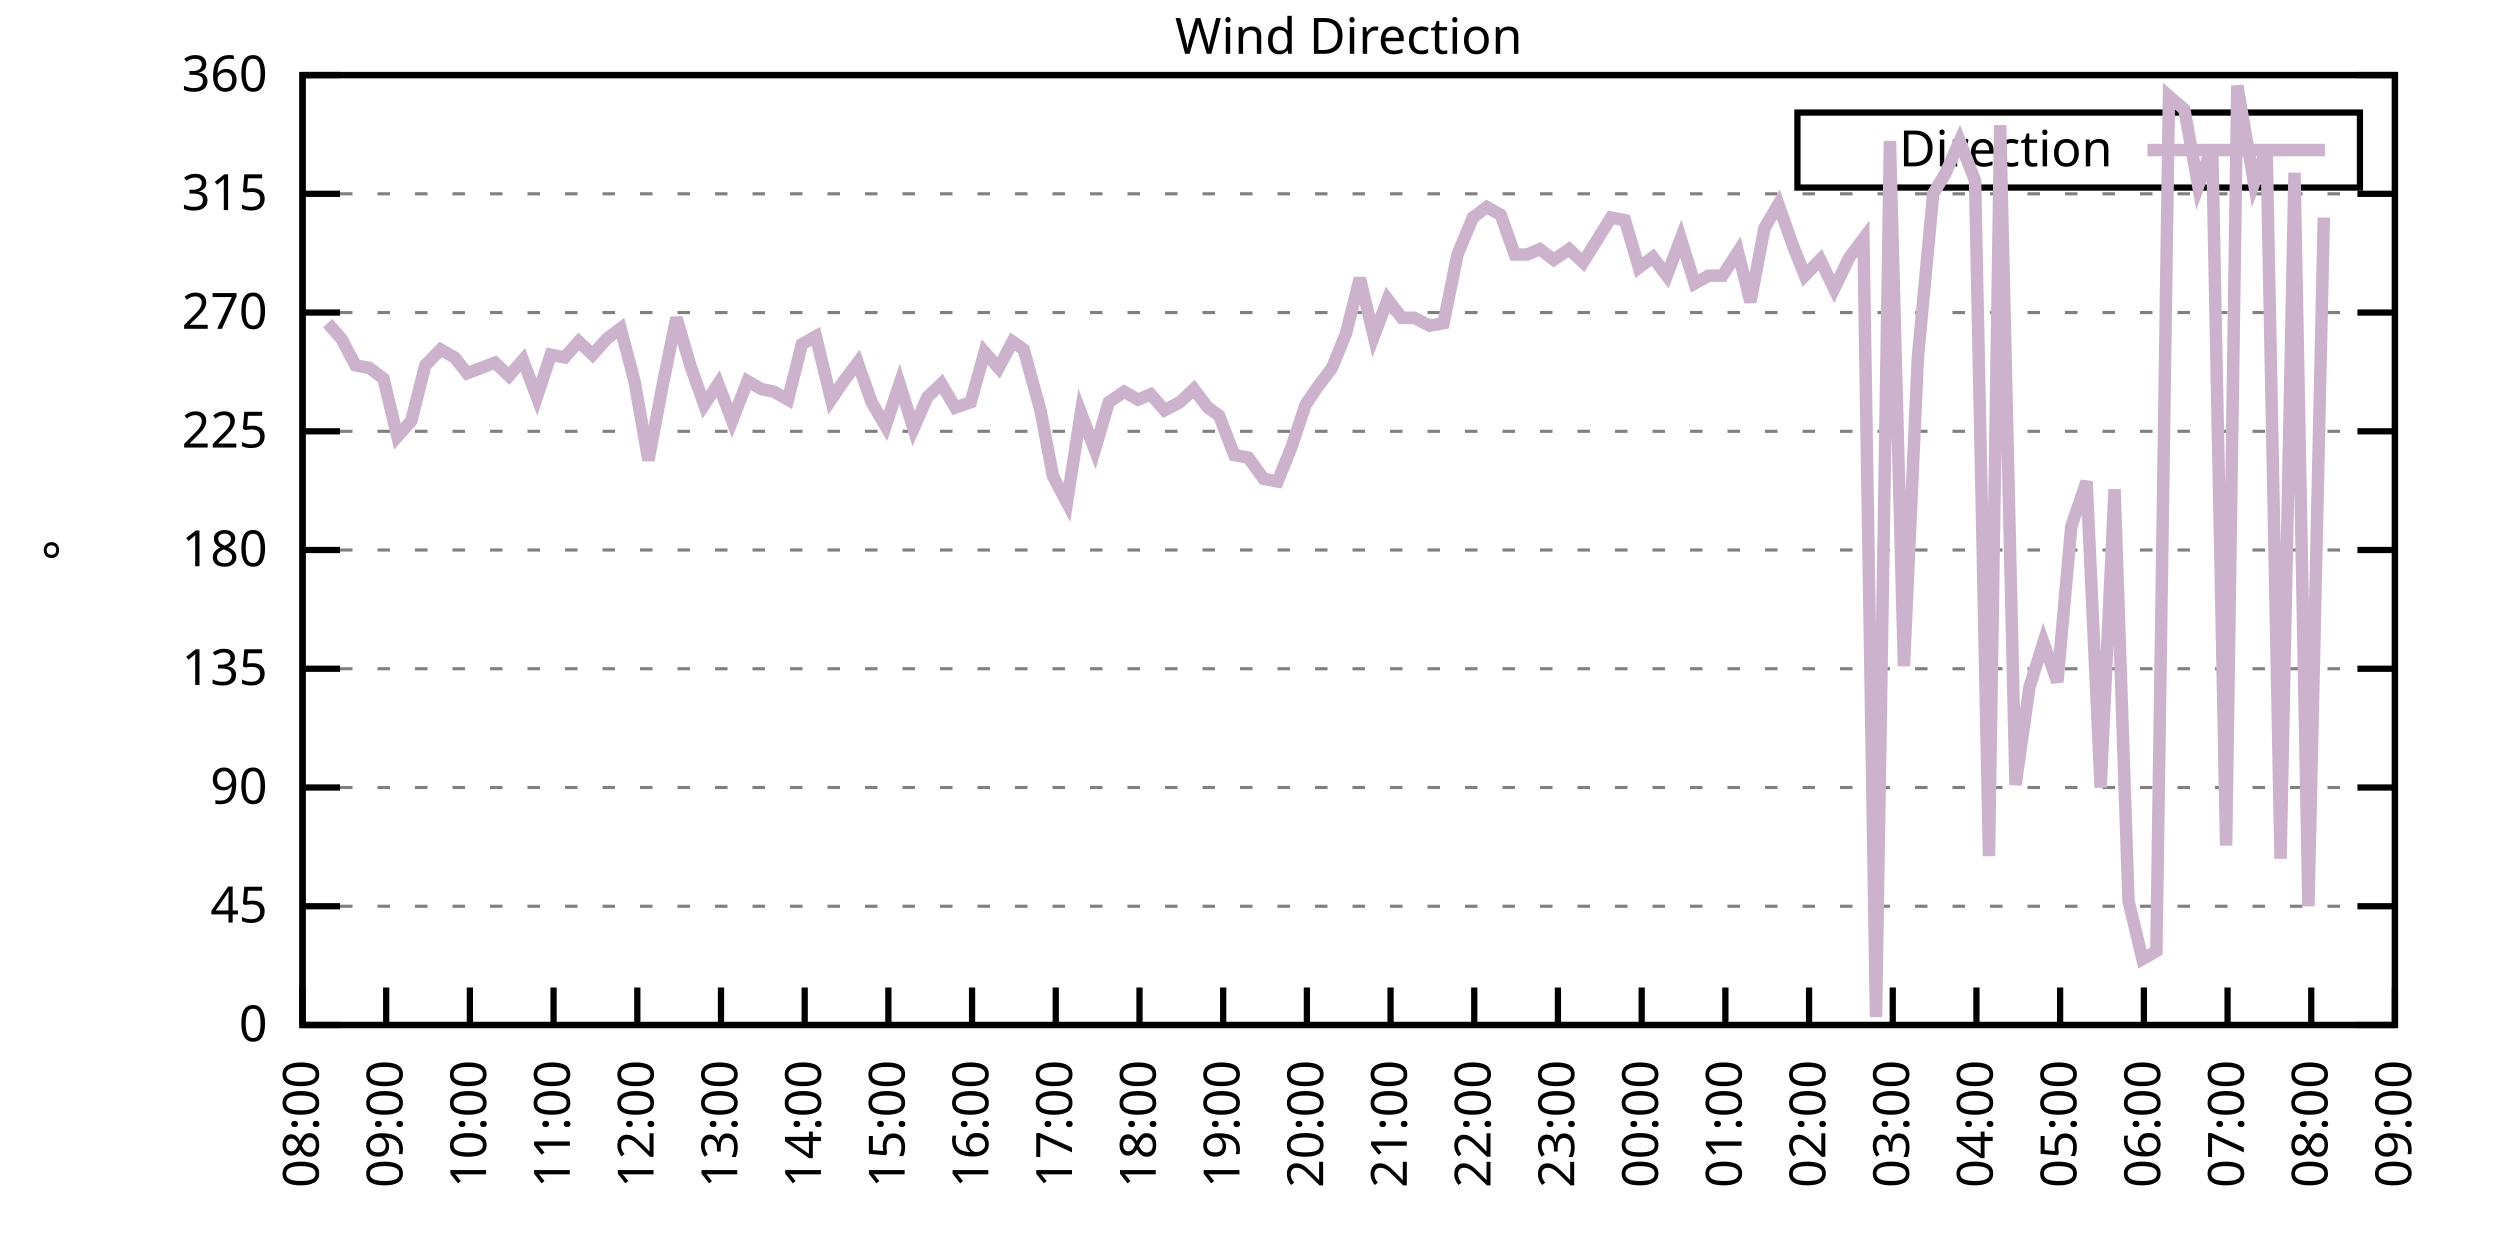
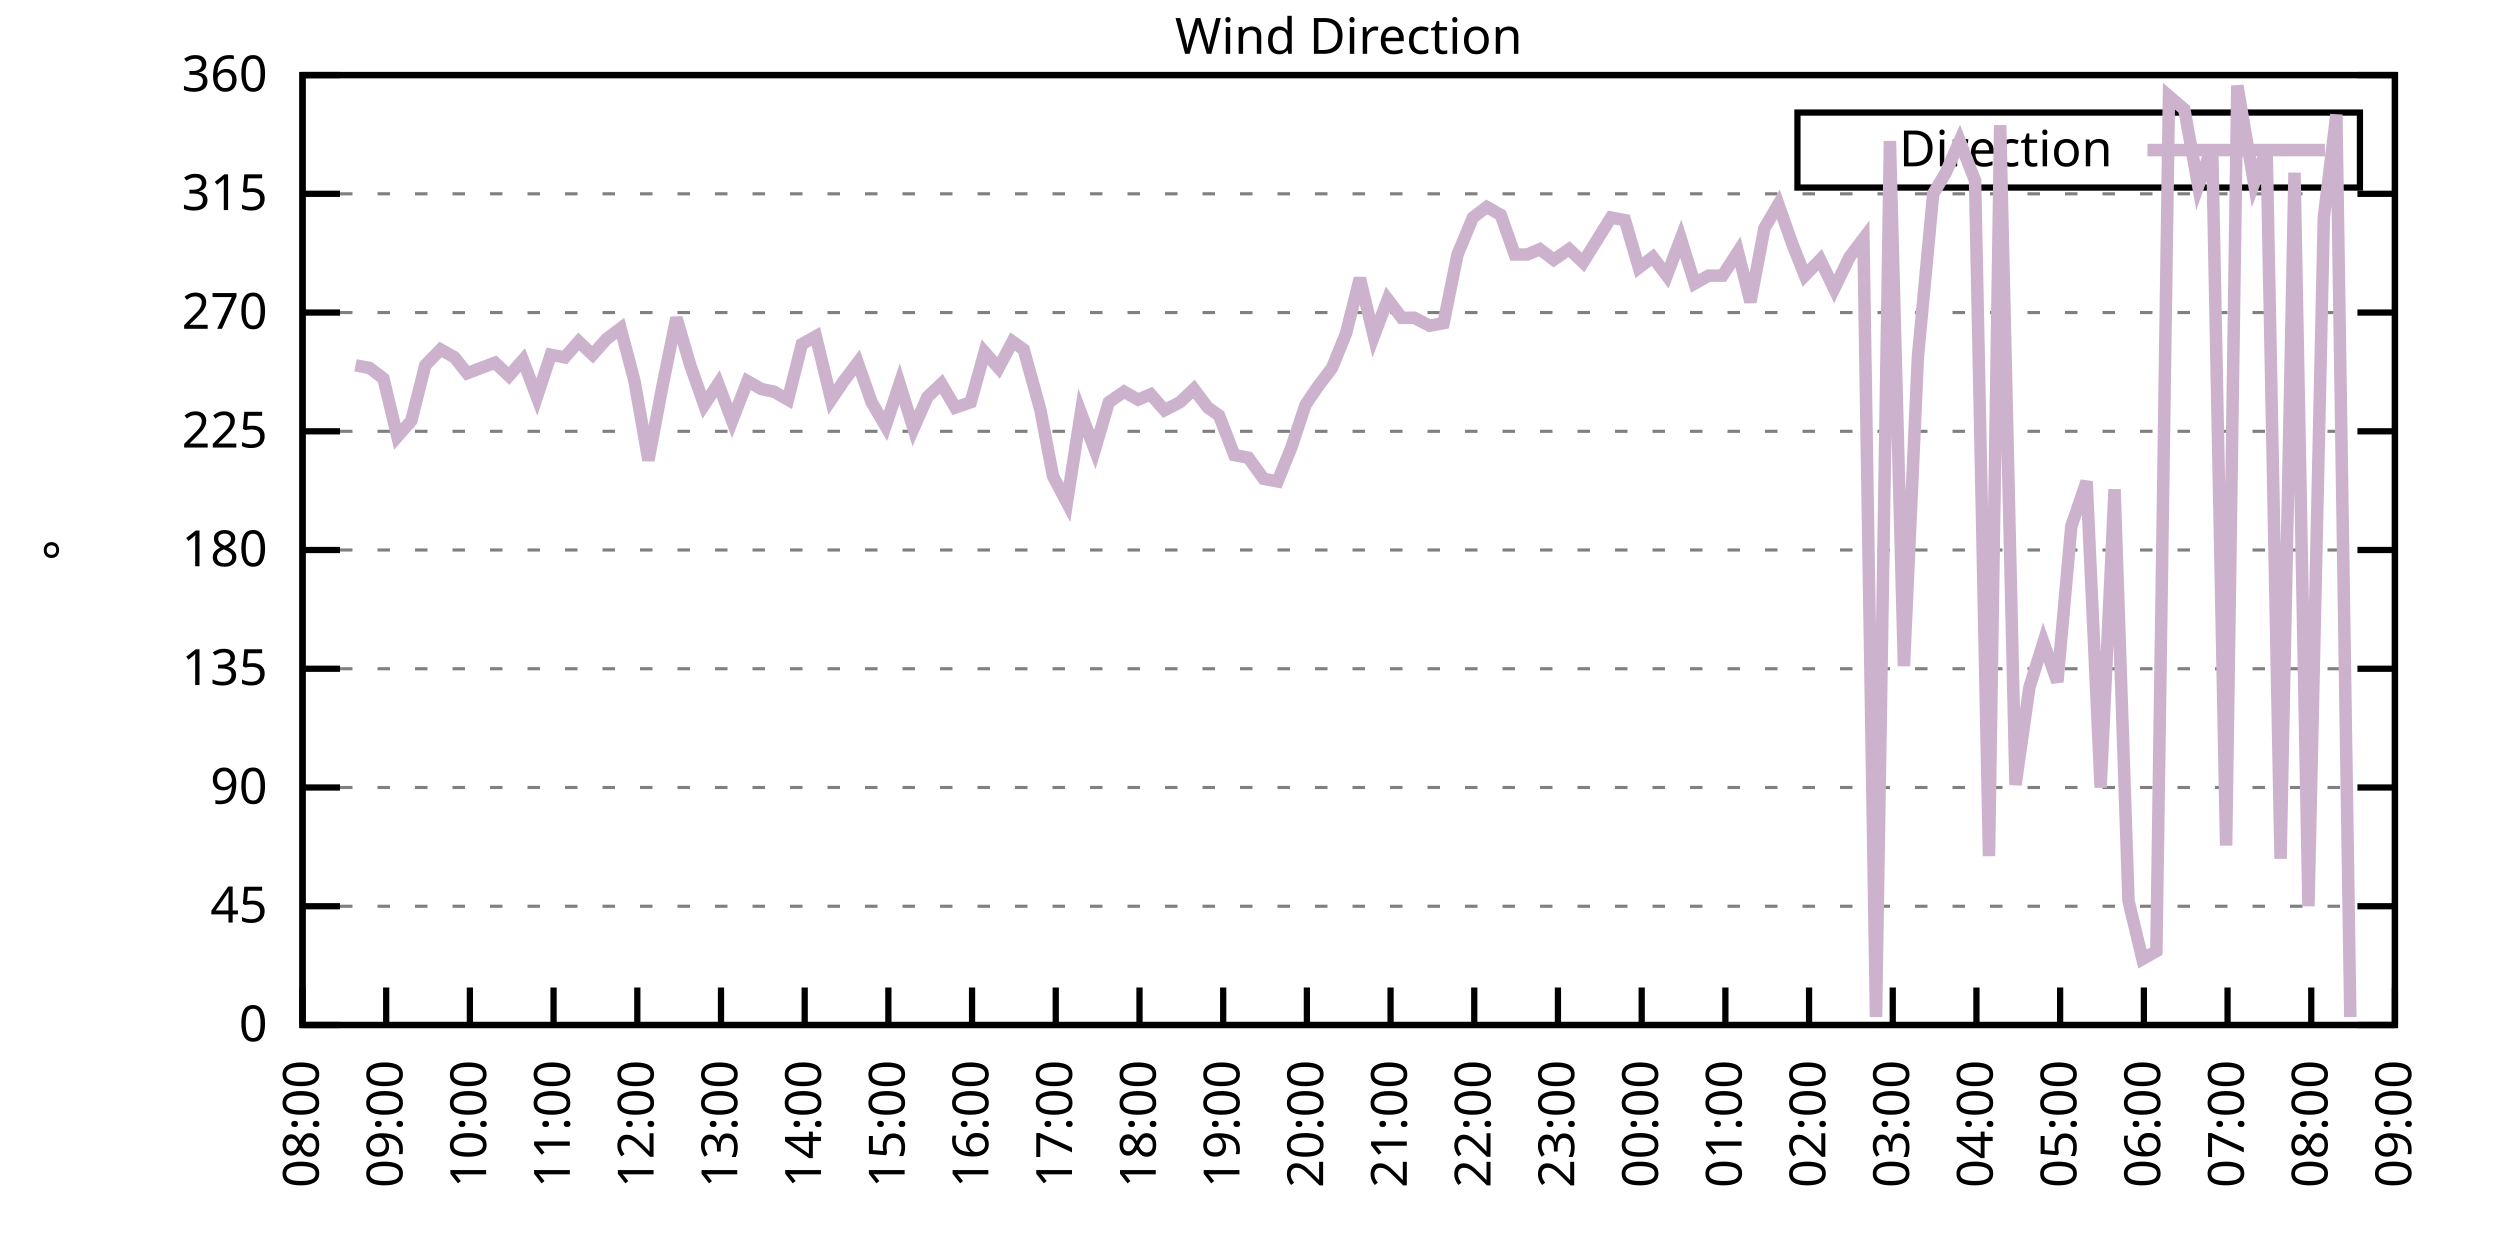
<svg xmlns="http://www.w3.org/2000/svg" xmlns:xlink="http://www.w3.org/1999/xlink" width="400" height="200" viewBox="0 0 400 200">
  <g id="gnuplot_canvas">
    <rect x="0" y="0" width="400" height="200" fill="none" />
    <defs>
      <circle id="gpDot" r="0.5" stroke-width="0.5" stroke="currentColor" />
      <path id="gpPt0" stroke-width="0.333" stroke="currentColor" d="M-1,0 h2 M0,-1 v2" />
      <path id="gpPt1" stroke-width="0.333" stroke="currentColor" d="M-1,-1 L1,1 M1,-1 L-1,1" />
      <path id="gpPt2" stroke-width="0.333" stroke="currentColor" d="M-1,0 L1,0 M0,-1 L0,1 M-1,-1 L1,1 M-1,1 L1,-1" />
      <rect id="gpPt3" stroke-width="0.333" stroke="currentColor" x="-1" y="-1" width="2" height="2" />
      <rect id="gpPt4" stroke-width="0.333" stroke="currentColor" fill="currentColor" x="-1" y="-1" width="2" height="2" />
      <circle id="gpPt5" stroke-width="0.333" stroke="currentColor" cx="0" cy="0" r="1" />
      <use xlink:href="#gpPt5" id="gpPt6" fill="currentColor" stroke="none" />
      <path id="gpPt7" stroke-width="0.333" stroke="currentColor" d="M0,-1.33 L-1.33,0.67 L1.33,0.67 z" />
      <use xlink:href="#gpPt7" id="gpPt8" fill="currentColor" stroke="none" />
      <use xlink:href="#gpPt7" id="gpPt9" stroke="currentColor" transform="rotate(180)" />
      <use xlink:href="#gpPt9" id="gpPt10" fill="currentColor" stroke="none" />
      <use xlink:href="#gpPt3" id="gpPt11" stroke="currentColor" transform="rotate(45)" />
      <use xlink:href="#gpPt11" id="gpPt12" fill="currentColor" stroke="none" />
      <path id="gpPt13" stroke-width="0.333" stroke="currentColor" d="M0,1.330 L1.265,0.411 L0.782,-1.067 L-0.782,-1.076 L-1.265,0.411 z" />
      <use xlink:href="#gpPt13" id="gpPt14" fill="currentColor" stroke="none" />
      <filter id="textbox" filterUnits="objectBoundingBox" x="0" y="0" height="1" width="1">
        <feFlood flood-color="white" flood-opacity="1" result="bgnd" />
        <feComposite in="SourceGraphic" in2="bgnd" operator="atop" />
      </filter>
      <filter id="greybox" filterUnits="objectBoundingBox" x="0" y="0" height="1" width="1">
        <feFlood flood-color="lightgrey" flood-opacity="1" result="grey" />
        <feComposite in="SourceGraphic" in2="grey" operator="atop" />
      </filter>
    </defs>
    <g fill="none" color="white" stroke="currentColor" stroke-width="1.00" stroke-linecap="butt" stroke-linejoin="miter">
</g>
    <g fill="none" color="black" stroke="currentColor" stroke-width="1.00" stroke-linecap="butt" stroke-linejoin="miter">
      <g stroke="none" shape-rendering="crispEdges">
        <polygon fill="rgb(255, 255, 255)" points="48.40,164.00 383.18,164.00 383.18,12.02 48.40,12.02 " />
      </g>
    </g>
    <g fill="none" color="black" stroke="currentColor" stroke-width="1.00" stroke-linecap="butt" stroke-linejoin="miter">
</g>
    <g fill="none" color="black" stroke="black" stroke-width="0.50" stroke-linecap="butt" stroke-linejoin="miter">
</g>
    <g fill="none" color="gray" stroke="currentColor" stroke-width="0.50" stroke-linecap="butt" stroke-linejoin="miter">
      <path stroke="gray" stroke-dasharray="2,4" class="gridline" d="M48.40,164.00 L383.19,164.00  " />
    </g>
    <g fill="none" color="gray" stroke="gray" stroke-width="1.00" stroke-linecap="butt" stroke-linejoin="miter">
</g>
    <g fill="none" color="black" stroke="currentColor" stroke-width="1.00" stroke-linecap="butt" stroke-linejoin="miter">
      <path stroke="black" d="M48.40,164.00 L54.40,164.00 M383.19,164.00 L377.19,164.00  " />
      <g transform="translate(42.80,166.60)" stroke="none" fill="black" font-family="Sans" font-size="8.00" text-anchor="end">
        <text>
          <tspan font-family="Sans"> 0</tspan>
        </text>
      </g>
    </g>
    <g fill="none" color="black" stroke="currentColor" stroke-width="1.00" stroke-linecap="butt" stroke-linejoin="miter">
</g>
    <g fill="none" color="black" stroke="black" stroke-width="0.50" stroke-linecap="butt" stroke-linejoin="miter">
</g>
    <g fill="none" color="gray" stroke="currentColor" stroke-width="0.50" stroke-linecap="butt" stroke-linejoin="miter">
      <path stroke="gray" stroke-dasharray="2,4" class="gridline" d="M48.40,145.00 L383.19,145.00  " />
    </g>
    <g fill="none" color="gray" stroke="gray" stroke-width="1.00" stroke-linecap="butt" stroke-linejoin="miter">
</g>
    <g fill="none" color="black" stroke="currentColor" stroke-width="1.00" stroke-linecap="butt" stroke-linejoin="miter">
      <path stroke="black" d="M48.40,145.00 L54.40,145.00 M383.19,145.00 L377.19,145.00  " />
      <g transform="translate(42.80,147.60)" stroke="none" fill="black" font-family="Sans" font-size="8.00" text-anchor="end">
        <text>
          <tspan font-family="Sans"> 45</tspan>
        </text>
      </g>
    </g>
    <g fill="none" color="black" stroke="currentColor" stroke-width="1.00" stroke-linecap="butt" stroke-linejoin="miter">
</g>
    <g fill="none" color="black" stroke="black" stroke-width="0.50" stroke-linecap="butt" stroke-linejoin="miter">
</g>
    <g fill="none" color="gray" stroke="currentColor" stroke-width="0.50" stroke-linecap="butt" stroke-linejoin="miter">
      <path stroke="gray" stroke-dasharray="2,4" class="gridline" d="M48.40,126.00 L383.19,126.00  " />
    </g>
    <g fill="none" color="gray" stroke="gray" stroke-width="1.00" stroke-linecap="butt" stroke-linejoin="miter">
</g>
    <g fill="none" color="black" stroke="currentColor" stroke-width="1.00" stroke-linecap="butt" stroke-linejoin="miter">
      <path stroke="black" d="M48.40,126.00 L54.40,126.00 M383.19,126.00 L377.19,126.00  " />
      <g transform="translate(42.80,128.60)" stroke="none" fill="black" font-family="Sans" font-size="8.00" text-anchor="end">
        <text>
          <tspan font-family="Sans"> 90</tspan>
        </text>
      </g>
    </g>
    <g fill="none" color="black" stroke="currentColor" stroke-width="1.00" stroke-linecap="butt" stroke-linejoin="miter">
</g>
    <g fill="none" color="black" stroke="black" stroke-width="0.50" stroke-linecap="butt" stroke-linejoin="miter">
</g>
    <g fill="none" color="gray" stroke="currentColor" stroke-width="0.50" stroke-linecap="butt" stroke-linejoin="miter">
      <path stroke="gray" stroke-dasharray="2,4" class="gridline" d="M48.40,107.00 L383.19,107.00  " />
    </g>
    <g fill="none" color="gray" stroke="gray" stroke-width="1.00" stroke-linecap="butt" stroke-linejoin="miter">
</g>
    <g fill="none" color="black" stroke="currentColor" stroke-width="1.00" stroke-linecap="butt" stroke-linejoin="miter">
      <path stroke="black" d="M48.40,107.00 L54.40,107.00 M383.19,107.00 L377.19,107.00  " />
      <g transform="translate(42.80,109.60)" stroke="none" fill="black" font-family="Sans" font-size="8.00" text-anchor="end">
        <text>
          <tspan font-family="Sans"> 135</tspan>
        </text>
      </g>
    </g>
    <g fill="none" color="black" stroke="currentColor" stroke-width="1.00" stroke-linecap="butt" stroke-linejoin="miter">
</g>
    <g fill="none" color="black" stroke="black" stroke-width="0.50" stroke-linecap="butt" stroke-linejoin="miter">
</g>
    <g fill="none" color="gray" stroke="currentColor" stroke-width="0.50" stroke-linecap="butt" stroke-linejoin="miter">
      <path stroke="gray" stroke-dasharray="2,4" class="gridline" d="M48.40,88.00 L383.19,88.00  " />
    </g>
    <g fill="none" color="gray" stroke="gray" stroke-width="1.00" stroke-linecap="butt" stroke-linejoin="miter">
</g>
    <g fill="none" color="black" stroke="currentColor" stroke-width="1.00" stroke-linecap="butt" stroke-linejoin="miter">
      <path stroke="black" d="M48.40,88.00 L54.40,88.00 M383.19,88.00 L377.19,88.00  " />
      <g transform="translate(42.80,90.60)" stroke="none" fill="black" font-family="Sans" font-size="8.00" text-anchor="end">
        <text>
          <tspan font-family="Sans"> 180</tspan>
        </text>
      </g>
    </g>
    <g fill="none" color="black" stroke="currentColor" stroke-width="1.00" stroke-linecap="butt" stroke-linejoin="miter">
</g>
    <g fill="none" color="black" stroke="black" stroke-width="0.50" stroke-linecap="butt" stroke-linejoin="miter">
</g>
    <g fill="none" color="gray" stroke="currentColor" stroke-width="0.50" stroke-linecap="butt" stroke-linejoin="miter">
      <path stroke="gray" stroke-dasharray="2,4" class="gridline" d="M48.40,69.01 L383.19,69.01  " />
    </g>
    <g fill="none" color="gray" stroke="gray" stroke-width="1.00" stroke-linecap="butt" stroke-linejoin="miter">
</g>
    <g fill="none" color="black" stroke="currentColor" stroke-width="1.00" stroke-linecap="butt" stroke-linejoin="miter">
      <path stroke="black" d="M48.40,69.01 L54.40,69.01 M383.19,69.01 L377.19,69.01  " />
      <g transform="translate(42.80,71.61)" stroke="none" fill="black" font-family="Sans" font-size="8.00" text-anchor="end">
        <text>
          <tspan font-family="Sans"> 225</tspan>
        </text>
      </g>
    </g>
    <g fill="none" color="black" stroke="currentColor" stroke-width="1.00" stroke-linecap="butt" stroke-linejoin="miter">
</g>
    <g fill="none" color="black" stroke="black" stroke-width="0.50" stroke-linecap="butt" stroke-linejoin="miter">
</g>
    <g fill="none" color="gray" stroke="currentColor" stroke-width="0.50" stroke-linecap="butt" stroke-linejoin="miter">
      <path stroke="gray" stroke-dasharray="2,4" class="gridline" d="M48.40,50.01 L383.19,50.01  " />
    </g>
    <g fill="none" color="gray" stroke="gray" stroke-width="1.00" stroke-linecap="butt" stroke-linejoin="miter">
</g>
    <g fill="none" color="black" stroke="currentColor" stroke-width="1.00" stroke-linecap="butt" stroke-linejoin="miter">
      <path stroke="black" d="M48.40,50.01 L54.40,50.01 M383.19,50.01 L377.19,50.01  " />
      <g transform="translate(42.80,52.61)" stroke="none" fill="black" font-family="Sans" font-size="8.00" text-anchor="end">
        <text>
          <tspan font-family="Sans"> 270</tspan>
        </text>
      </g>
    </g>
    <g fill="none" color="black" stroke="currentColor" stroke-width="1.00" stroke-linecap="butt" stroke-linejoin="miter">
</g>
    <g fill="none" color="black" stroke="black" stroke-width="0.50" stroke-linecap="butt" stroke-linejoin="miter">
</g>
    <g fill="none" color="gray" stroke="currentColor" stroke-width="0.50" stroke-linecap="butt" stroke-linejoin="miter">
      <path stroke="gray" stroke-dasharray="2,4" class="gridline" d="M48.40,31.01 L383.19,31.01  " />
    </g>
    <g fill="none" color="gray" stroke="gray" stroke-width="1.00" stroke-linecap="butt" stroke-linejoin="miter">
</g>
    <g fill="none" color="black" stroke="currentColor" stroke-width="1.00" stroke-linecap="butt" stroke-linejoin="miter">
      <path stroke="black" d="M48.40,31.01 L54.40,31.01 M383.19,31.01 L377.19,31.01  " />
      <g transform="translate(42.80,33.61)" stroke="none" fill="black" font-family="Sans" font-size="8.00" text-anchor="end">
        <text>
          <tspan font-family="Sans"> 315</tspan>
        </text>
      </g>
    </g>
    <g fill="none" color="black" stroke="currentColor" stroke-width="1.00" stroke-linecap="butt" stroke-linejoin="miter">
</g>
    <g fill="none" color="black" stroke="black" stroke-width="0.50" stroke-linecap="butt" stroke-linejoin="miter">
</g>
    <g fill="none" color="gray" stroke="currentColor" stroke-width="0.50" stroke-linecap="butt" stroke-linejoin="miter">
      <path stroke="gray" stroke-dasharray="2,4" class="gridline" d="M48.40,12.01 L383.19,12.01  " />
    </g>
    <g fill="none" color="gray" stroke="gray" stroke-width="1.00" stroke-linecap="butt" stroke-linejoin="miter">
</g>
    <g fill="none" color="black" stroke="currentColor" stroke-width="1.00" stroke-linecap="butt" stroke-linejoin="miter">
      <path stroke="black" d="M48.40,12.01 L54.40,12.01 M383.19,12.01 L377.19,12.01  " />
      <g transform="translate(42.80,14.61)" stroke="none" fill="black" font-family="Sans" font-size="8.00" text-anchor="end">
        <text>
          <tspan font-family="Sans"> 360</tspan>
        </text>
      </g>
    </g>
    <g fill="none" color="black" stroke="currentColor" stroke-width="1.00" stroke-linecap="butt" stroke-linejoin="miter">
      <path stroke="black" d="M48.40,164.00 L48.40,158.00  " />
      <g transform="translate(51.00,169.60) rotate(270.00)" stroke="none" fill="black" font-family="Sans" font-size="8.00" text-anchor="end">
        <text>
          <tspan font-family="Sans">08:00</tspan>
        </text>
      </g>
    </g>
    <g fill="none" color="black" stroke="currentColor" stroke-width="1.00" stroke-linecap="butt" stroke-linejoin="miter">
      <path stroke="black" d="M61.79,164.00 L61.79,158.00  " />
      <g transform="translate(64.39,169.60) rotate(270.00)" stroke="none" fill="black" font-family="Sans" font-size="8.00" text-anchor="end">
        <text>
          <tspan font-family="Sans">09:00</tspan>
        </text>
      </g>
    </g>
    <g fill="none" color="black" stroke="currentColor" stroke-width="1.00" stroke-linecap="butt" stroke-linejoin="miter">
      <path stroke="black" d="M75.18,164.00 L75.18,158.00  " />
      <g transform="translate(77.78,169.60) rotate(270.00)" stroke="none" fill="black" font-family="Sans" font-size="8.00" text-anchor="end">
        <text>
          <tspan font-family="Sans">10:00</tspan>
        </text>
      </g>
    </g>
    <g fill="none" color="black" stroke="currentColor" stroke-width="1.00" stroke-linecap="butt" stroke-linejoin="miter">
      <path stroke="black" d="M88.57,164.00 L88.57,158.00  " />
      <g transform="translate(91.17,169.60) rotate(270.00)" stroke="none" fill="black" font-family="Sans" font-size="8.00" text-anchor="end">
        <text>
          <tspan font-family="Sans">11:00</tspan>
        </text>
      </g>
    </g>
    <g fill="none" color="black" stroke="currentColor" stroke-width="1.00" stroke-linecap="butt" stroke-linejoin="miter">
      <path stroke="black" d="M101.97,164.00 L101.97,158.00  " />
      <g transform="translate(104.57,169.60) rotate(270.00)" stroke="none" fill="black" font-family="Sans" font-size="8.00" text-anchor="end">
        <text>
          <tspan font-family="Sans">12:00</tspan>
        </text>
      </g>
    </g>
    <g fill="none" color="black" stroke="currentColor" stroke-width="1.00" stroke-linecap="butt" stroke-linejoin="miter">
      <path stroke="black" d="M115.36,164.00 L115.36,158.00  " />
      <g transform="translate(117.96,169.60) rotate(270.00)" stroke="none" fill="black" font-family="Sans" font-size="8.00" text-anchor="end">
        <text>
          <tspan font-family="Sans">13:00</tspan>
        </text>
      </g>
    </g>
    <g fill="none" color="black" stroke="currentColor" stroke-width="1.00" stroke-linecap="butt" stroke-linejoin="miter">
      <path stroke="black" d="M128.75,164.00 L128.75,158.00  " />
      <g transform="translate(131.35,169.60) rotate(270.00)" stroke="none" fill="black" font-family="Sans" font-size="8.00" text-anchor="end">
        <text>
          <tspan font-family="Sans">14:00</tspan>
        </text>
      </g>
    </g>
    <g fill="none" color="black" stroke="currentColor" stroke-width="1.00" stroke-linecap="butt" stroke-linejoin="miter">
      <path stroke="black" d="M142.14,164.00 L142.14,158.00  " />
      <g transform="translate(144.74,169.60) rotate(270.00)" stroke="none" fill="black" font-family="Sans" font-size="8.00" text-anchor="end">
        <text>
          <tspan font-family="Sans">15:00</tspan>
        </text>
      </g>
    </g>
    <g fill="none" color="black" stroke="currentColor" stroke-width="1.00" stroke-linecap="butt" stroke-linejoin="miter">
      <path stroke="black" d="M155.53,164.00 L155.53,158.00  " />
      <g transform="translate(158.13,169.60) rotate(270.00)" stroke="none" fill="black" font-family="Sans" font-size="8.00" text-anchor="end">
        <text>
          <tspan font-family="Sans">16:00</tspan>
        </text>
      </g>
    </g>
    <g fill="none" color="black" stroke="currentColor" stroke-width="1.00" stroke-linecap="butt" stroke-linejoin="miter">
      <path stroke="black" d="M168.92,164.00 L168.92,158.00  " />
      <g transform="translate(171.52,169.60) rotate(270.00)" stroke="none" fill="black" font-family="Sans" font-size="8.00" text-anchor="end">
        <text>
          <tspan font-family="Sans">17:00</tspan>
        </text>
      </g>
    </g>
    <g fill="none" color="black" stroke="currentColor" stroke-width="1.00" stroke-linecap="butt" stroke-linejoin="miter">
      <path stroke="black" d="M182.32,164.00 L182.32,158.00  " />
      <g transform="translate(184.92,169.60) rotate(270.00)" stroke="none" fill="black" font-family="Sans" font-size="8.00" text-anchor="end">
        <text>
          <tspan font-family="Sans">18:00</tspan>
        </text>
      </g>
    </g>
    <g fill="none" color="black" stroke="currentColor" stroke-width="1.00" stroke-linecap="butt" stroke-linejoin="miter">
      <path stroke="black" d="M195.71,164.00 L195.71,158.00  " />
      <g transform="translate(198.31,169.60) rotate(270.00)" stroke="none" fill="black" font-family="Sans" font-size="8.00" text-anchor="end">
        <text>
          <tspan font-family="Sans">19:00</tspan>
        </text>
      </g>
    </g>
    <g fill="none" color="black" stroke="currentColor" stroke-width="1.00" stroke-linecap="butt" stroke-linejoin="miter">
      <path stroke="black" d="M209.10,164.00 L209.10,158.00  " />
      <g transform="translate(211.70,169.60) rotate(270.00)" stroke="none" fill="black" font-family="Sans" font-size="8.00" text-anchor="end">
        <text>
          <tspan font-family="Sans">20:00</tspan>
        </text>
      </g>
    </g>
    <g fill="none" color="black" stroke="currentColor" stroke-width="1.00" stroke-linecap="butt" stroke-linejoin="miter">
      <path stroke="black" d="M222.49,164.00 L222.49,158.00  " />
      <g transform="translate(225.09,169.60) rotate(270.00)" stroke="none" fill="black" font-family="Sans" font-size="8.00" text-anchor="end">
        <text>
          <tspan font-family="Sans">21:00</tspan>
        </text>
      </g>
    </g>
    <g fill="none" color="black" stroke="currentColor" stroke-width="1.00" stroke-linecap="butt" stroke-linejoin="miter">
      <path stroke="black" d="M235.88,164.00 L235.88,158.00  " />
      <g transform="translate(238.48,169.60) rotate(270.00)" stroke="none" fill="black" font-family="Sans" font-size="8.00" text-anchor="end">
        <text>
          <tspan font-family="Sans">22:00</tspan>
        </text>
      </g>
    </g>
    <g fill="none" color="black" stroke="currentColor" stroke-width="1.00" stroke-linecap="butt" stroke-linejoin="miter">
      <path stroke="black" d="M249.27,164.00 L249.27,158.00  " />
      <g transform="translate(251.87,169.60) rotate(270.00)" stroke="none" fill="black" font-family="Sans" font-size="8.00" text-anchor="end">
        <text>
          <tspan font-family="Sans">23:00</tspan>
        </text>
      </g>
    </g>
    <g fill="none" color="black" stroke="currentColor" stroke-width="1.00" stroke-linecap="butt" stroke-linejoin="miter">
      <path stroke="black" d="M262.67,164.00 L262.67,158.00  " />
      <g transform="translate(265.27,169.60) rotate(270.00)" stroke="none" fill="black" font-family="Sans" font-size="8.00" text-anchor="end">
        <text>
          <tspan font-family="Sans">00:00</tspan>
        </text>
      </g>
    </g>
    <g fill="none" color="black" stroke="currentColor" stroke-width="1.00" stroke-linecap="butt" stroke-linejoin="miter">
      <path stroke="black" d="M276.06,164.00 L276.06,158.00  " />
      <g transform="translate(278.66,169.60) rotate(270.00)" stroke="none" fill="black" font-family="Sans" font-size="8.00" text-anchor="end">
        <text>
          <tspan font-family="Sans">01:00</tspan>
        </text>
      </g>
    </g>
    <g fill="none" color="black" stroke="currentColor" stroke-width="1.00" stroke-linecap="butt" stroke-linejoin="miter">
      <path stroke="black" d="M289.45,164.00 L289.45,158.00  " />
      <g transform="translate(292.05,169.60) rotate(270.00)" stroke="none" fill="black" font-family="Sans" font-size="8.00" text-anchor="end">
        <text>
          <tspan font-family="Sans">02:00</tspan>
        </text>
      </g>
    </g>
    <g fill="none" color="black" stroke="currentColor" stroke-width="1.00" stroke-linecap="butt" stroke-linejoin="miter">
      <path stroke="black" d="M302.84,164.00 L302.84,158.00  " />
      <g transform="translate(305.44,169.60) rotate(270.00)" stroke="none" fill="black" font-family="Sans" font-size="8.00" text-anchor="end">
        <text>
          <tspan font-family="Sans">03:00</tspan>
        </text>
      </g>
    </g>
    <g fill="none" color="black" stroke="currentColor" stroke-width="1.00" stroke-linecap="butt" stroke-linejoin="miter">
      <path stroke="black" d="M316.23,164.00 L316.23,158.00  " />
      <g transform="translate(318.83,169.60) rotate(270.00)" stroke="none" fill="black" font-family="Sans" font-size="8.00" text-anchor="end">
        <text>
          <tspan font-family="Sans">04:00</tspan>
        </text>
      </g>
    </g>
    <g fill="none" color="black" stroke="currentColor" stroke-width="1.00" stroke-linecap="butt" stroke-linejoin="miter">
      <path stroke="black" d="M329.62,164.00 L329.62,158.00  " />
      <g transform="translate(332.22,169.60) rotate(270.00)" stroke="none" fill="black" font-family="Sans" font-size="8.00" text-anchor="end">
        <text>
          <tspan font-family="Sans">05:00</tspan>
        </text>
      </g>
    </g>
    <g fill="none" color="black" stroke="currentColor" stroke-width="1.00" stroke-linecap="butt" stroke-linejoin="miter">
      <path stroke="black" d="M343.02,164.00 L343.02,158.00  " />
      <g transform="translate(345.62,169.60) rotate(270.00)" stroke="none" fill="black" font-family="Sans" font-size="8.00" text-anchor="end">
        <text>
          <tspan font-family="Sans">06:00</tspan>
        </text>
      </g>
    </g>
    <g fill="none" color="black" stroke="currentColor" stroke-width="1.00" stroke-linecap="butt" stroke-linejoin="miter">
      <path stroke="black" d="M356.41,164.00 L356.41,158.00  " />
      <g transform="translate(359.01,169.60) rotate(270.00)" stroke="none" fill="black" font-family="Sans" font-size="8.00" text-anchor="end">
        <text>
          <tspan font-family="Sans">07:00</tspan>
        </text>
      </g>
    </g>
    <g fill="none" color="black" stroke="currentColor" stroke-width="1.00" stroke-linecap="butt" stroke-linejoin="miter">
      <path stroke="black" d="M369.80,164.00 L369.80,158.00  " />
      <g transform="translate(372.40,169.60) rotate(270.00)" stroke="none" fill="black" font-family="Sans" font-size="8.00" text-anchor="end">
        <text>
          <tspan font-family="Sans">08:00</tspan>
        </text>
      </g>
    </g>
    <g fill="none" color="black" stroke="currentColor" stroke-width="1.00" stroke-linecap="butt" stroke-linejoin="miter">
      <path stroke="black" d="M383.19,164.00 L383.19,158.00  " />
      <g transform="translate(385.79,169.60) rotate(270.00)" stroke="none" fill="black" font-family="Sans" font-size="8.00" text-anchor="end">
        <text>
          <tspan font-family="Sans">09:00</tspan>
        </text>
      </g>
    </g>
    <g fill="none" color="black" stroke="currentColor" stroke-width="1.00" stroke-linecap="butt" stroke-linejoin="miter">
</g>
    <g fill="none" color="black" stroke="currentColor" stroke-width="1.00" stroke-linecap="butt" stroke-linejoin="miter">
      <path stroke="black" d="M48.40,12.01 L48.40,164.00 L383.19,164.00 L383.19,12.01 L48.40,12.01 Z  " />
    </g>
    <g fill="none" color="black" stroke="currentColor" stroke-width="1.00" stroke-linecap="butt" stroke-linejoin="miter">
</g>
    <g fill="none" color="black" stroke="currentColor" stroke-width="1.00" stroke-linecap="butt" stroke-linejoin="miter">
      <path stroke="black" d="M287.59,30.01 L287.59,18.01 L377.59,18.01 L377.59,30.01 L287.59,30.01 Z  " />
    </g>
    <g id="Wind_direction_plot_1">
      <g fill="none" color="white" stroke="black" stroke-width="2.00" stroke-linecap="butt" stroke-linejoin="miter">
</g>
      <g fill="none" color="black" stroke="currentColor" stroke-width="2.00" stroke-linecap="butt" stroke-linejoin="miter">
        <g transform="translate(337.99,26.61)" stroke="none" fill="black" font-family="Sans" font-size="8.00" text-anchor="end">
          <text>
            <tspan font-family="Sans">Direction</tspan>
          </text>
        </g>
      </g>
      <g fill="none" color="black" stroke="currentColor" stroke-width="2.00" stroke-linecap="butt" stroke-linejoin="miter">
-         <path stroke="rgb(204, 178, 204)" d="M343.59,24.01 L371.99,24.01 M52.42,51.70 L54.65,54.23 L56.88,58.45 L59.11,58.87 L61.35,60.56 L63.58,69.85   L65.81,67.32 L68.04,58.45 L70.50,55.92 L72.73,57.18 L74.74,59.72 L76.97,58.87 L79.20,58.03 L81.43,60.14   L83.66,57.61 L85.90,63.52 L88.13,56.76 L90.36,57.18 L92.59,54.65 L94.82,56.76 L97.06,54.23 L99.29,52.54   L101.52,60.98 L103.75,73.65 L105.98,61.83 L108.22,50.85 L110.45,58.45 L112.68,64.78 L114.91,61.41 L117.14,67.32   L119.60,60.98 L121.83,62.25 L123.84,62.67 L126.07,63.94 L128.30,55.07 L130.54,53.81 L132.99,63.94 L135.00,60.98   L137.23,58.03 L139.46,64.36 L141.69,68.16 L143.93,61.41 L146.16,68.58 L148.39,63.52 L150.62,61.41 L152.85,65.21   L155.31,64.36 L157.54,56.34 L159.77,58.87 L162.01,54.65 L163.79,55.92 L166.47,65.63 L168.48,76.18 L170.71,80.41   L172.94,66.05 L175.17,71.96 L177.41,64.36 L179.86,62.67 L182.09,63.94 L184.10,63.10 L186.33,65.63 L188.79,64.36   L191.02,62.25 L193.25,65.21 L195.04,66.47 L197.49,72.81 L199.73,73.23 L202.18,76.61 L204.41,77.03 L206.64,71.54   L208.88,64.78 L210.88,61.83 L213.12,58.87 L215.35,53.39 L217.58,44.52 L219.81,53.81 L222.04,47.90 L224.28,50.85   L226.29,50.85 L228.74,52.12 L230.97,51.70 L233.20,40.72 L235.66,34.81 L237.89,33.12 L240.12,34.39 L242.36,40.72   L244.36,40.72 L246.37,39.87 L248.60,41.56 L251.06,39.87 L253.29,41.99 L257.76,34.81 L259.99,35.23 L262.22,42.83   L264.45,41.14 L266.68,44.10 L268.92,38.19 L271.15,45.36 L273.38,44.10 L275.61,44.10 L278.07,40.30 L280.07,48.32   L282.31,36.50 L284.54,32.70 L286.77,39.03 L288.78,44.10 L291.23,41.56 L293.47,46.21 L295.92,41.14 L298.15,38.19   L300.16,162.73 L302.39,22.56 L304.63,106.58 L306.86,57.18 L309.31,31.01 L311.32,27.63 L313.55,22.56 L316.01,28.90   L318.24,136.98 L320.03,20.03 L322.48,125.58 L324.71,109.96 L326.95,102.78 L329.18,109.11 L331.41,84.21 L333.86,77.03   L336.10,126.00 L338.33,78.29 L340.56,144.16 L342.79,153.45 L345.02,152.18 L347.03,15.39 L349.49,17.50 L351.72,29.74   L353.95,23.41 L356.18,135.29 L357.97,13.70 L360.65,29.32 L362.66,23.83 L364.89,137.40 L367.12,27.63 L369.35,145.00   L371.81,34.81  " />
+         <path stroke="rgb(204, 178, 204)" d="M343.59,24.01 L371.99,24.01 M56.88,58.45 L59.11,58.87 L61.35,60.56 L63.58,69.85 L65.81,67.32 L68.04,58.45   L70.50,55.92 L72.73,57.18 L74.74,59.72 L76.97,58.87 L79.20,58.03 L81.43,60.14 L83.66,57.61 L85.90,63.52   L88.13,56.76 L90.36,57.18 L92.59,54.65 L94.82,56.76 L97.06,54.23 L99.29,52.54 L101.52,60.98 L103.75,73.65   L105.98,61.83 L108.22,50.85 L110.45,58.45 L112.68,64.78 L114.91,61.41 L117.14,67.32 L119.60,60.98 L121.83,62.25   L123.84,62.67 L126.07,63.94 L128.30,55.07 L130.54,53.81 L132.99,63.94 L135.00,60.98 L137.23,58.03 L139.46,64.36   L141.69,68.16 L143.93,61.41 L146.16,68.58 L148.39,63.52 L150.62,61.41 L152.85,65.21 L155.31,64.36 L157.54,56.34   L159.77,58.87 L162.01,54.65 L163.79,55.92 L166.47,65.63 L168.48,76.18 L170.71,80.41 L172.94,66.05 L175.17,71.96   L177.41,64.36 L179.86,62.67 L182.09,63.94 L184.10,63.10 L186.33,65.63 L188.79,64.36 L191.02,62.25 L193.25,65.21   L195.04,66.47 L197.49,72.81 L199.73,73.23 L202.18,76.61 L204.41,77.03 L206.64,71.54 L208.88,64.78 L210.88,61.83   L213.12,58.87 L215.35,53.39 L217.58,44.52 L219.81,53.81 L222.04,47.90 L224.28,50.85 L226.29,50.85 L228.74,52.12   L230.97,51.70 L233.20,40.72 L235.66,34.81 L237.89,33.12 L240.12,34.39 L242.36,40.72 L244.36,40.72 L246.37,39.87   L248.60,41.56 L251.06,39.87 L253.29,41.99 L257.76,34.81 L259.99,35.23 L262.22,42.83 L264.45,41.14 L266.68,44.10   L268.92,38.19 L271.15,45.36 L273.38,44.10 L275.61,44.10 L278.07,40.30 L280.07,48.32 L282.31,36.50 L284.54,32.70   L286.77,39.03 L288.78,44.10 L291.23,41.56 L293.47,46.21 L295.92,41.14 L298.15,38.19 L300.16,162.73 L302.39,22.56   L304.63,106.58 L306.86,57.18 L309.31,31.01 L311.32,27.63 L313.55,22.56 L316.01,28.90 L318.24,136.98 L320.03,20.03   L322.48,125.58 L324.71,109.96 L326.95,102.78 L329.18,109.11 L331.41,84.21 L333.86,77.03 L336.10,126.00 L338.33,78.29   L340.56,144.16 L342.79,153.45 L345.02,152.18 L347.03,15.39 L349.49,17.50 L351.72,29.74 L353.95,23.41 L356.18,135.29   L357.97,13.70 L360.65,29.32 L362.66,23.83 L364.89,137.40 L367.12,27.63 L369.35,145.00 L371.81,34.81 L373.82,18.34   L376.05,162.73  " />
      </g>
    </g>
    <g fill="none" color="black" stroke="currentColor" stroke-width="2.00" stroke-linecap="butt" stroke-linejoin="miter">
</g>
    <g fill="none" color="black" stroke="black" stroke-width="1.00" stroke-linecap="butt" stroke-linejoin="miter">
</g>
    <g fill="none" color="black" stroke="currentColor" stroke-width="1.00" stroke-linecap="butt" stroke-linejoin="miter">
      <path stroke="black" d="M48.40,12.01 L48.40,164.00 L383.19,164.00 L383.19,12.01 L48.40,12.01 Z  " />
      <g transform="translate(12.80,88.01) rotate(270.00)" stroke="none" fill="black" font-family="Sans" font-size="8.00" text-anchor="middle">
        <text>
          <tspan font-family="Sans">°</tspan>
        </text>
      </g>
    </g>
    <g fill="none" color="black" stroke="currentColor" stroke-width="1.00" stroke-linecap="butt" stroke-linejoin="miter">
</g>
    <g fill="none" color="black" stroke="currentColor" stroke-width="1.00" stroke-linecap="butt" stroke-linejoin="miter">
      <g transform="translate(215.79,8.61)" stroke="none" fill="black" font-family="Sans" font-size="8.00" text-anchor="middle">
        <text>
          <tspan font-family="Sans">Wind Direction</tspan>
        </text>
      </g>
    </g>
    <g fill="none" color="black" stroke="currentColor" stroke-width="1.00" stroke-linecap="butt" stroke-linejoin="miter">
</g>
  </g>
</svg>
